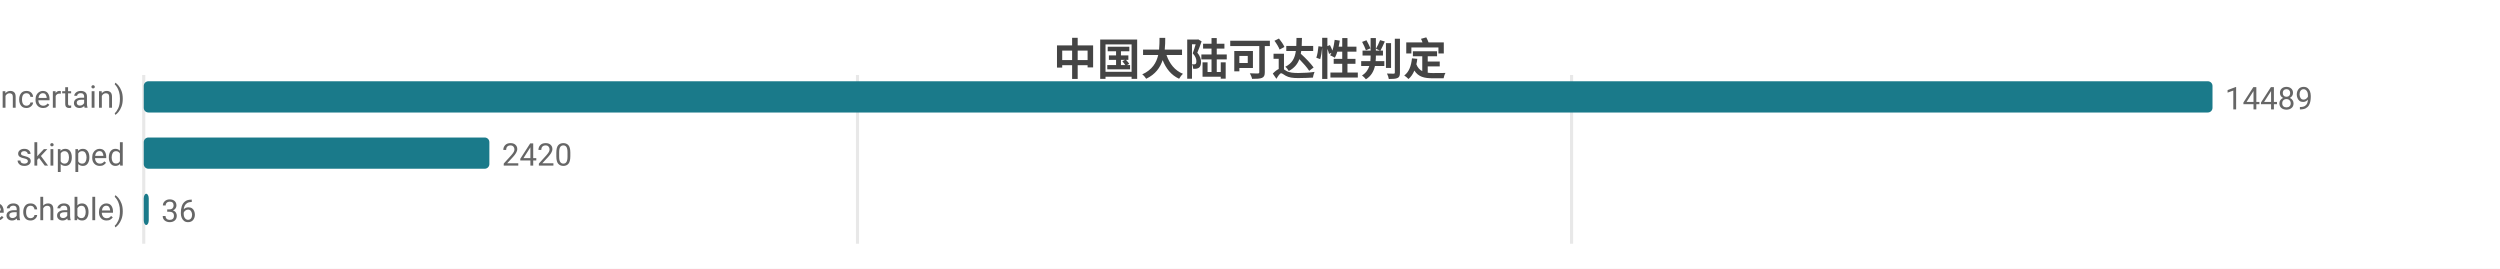
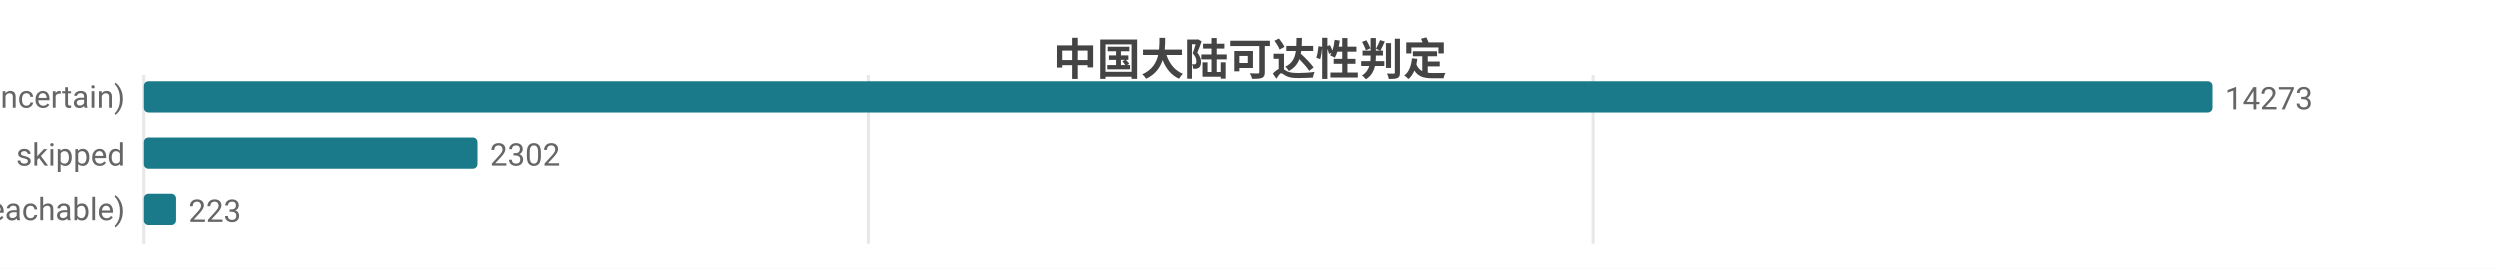
<svg xmlns="http://www.w3.org/2000/svg" width="800" height="86" viewBox="0 0 800 86">
  <rect width="800" height="86" fill="#ffffff" />
  <style>text{font-family:system-ui,-apple-system,'Segoe UI',Roboto,'PingFang SC','Microsoft YaHei','Noto Sans CJK SC',sans-serif}.g{stroke:#e8e8e8;stroke-width:1}.a{stroke:#999;stroke-width:1}.t{font-size:10px;fill:#666}.m{font-size:10px;text-anchor:middle;fill:#666}.e{font-size:10px;text-anchor:end;fill:#666}.l{font-size:11px;fill:#333}.tt{font-size:14px;font-weight:600;text-anchor:middle;fill:#444}.em{font-size:13px;text-anchor:middle;fill:#999}</style>
  <text class="tt" x="400.0" y="24">中国大陆可达性判定</text>
  <line class="g" x1="46" y1="24" x2="46" y2="78" />
-   <line class="g" x1="274.4" y1="24" x2="274.4" y2="78" />
-   <line class="g" x1="502.9" y1="24" x2="502.9" y2="78" />
+   <line class="g" x1="277.9" y1="24" x2="277.9" y2="78" />
+   <line class="g" x1="509.8" y1="24" x2="509.8" y2="78" />
  <text class="e" x="40" y="35">不确定 (uncertain)</text>
  <rect x="46" y="26" width="662" height="10" fill="#1a7a8a" rx="1.5" />
-   <text class="t" x="712" y="35">14489</text>
+   <text class="t" x="712" y="35">14273</text>
  <text class="e" x="40" y="53">skipped</text>
-   <rect x="46" y="44" width="110.6" height="10" fill="#1a7a8a" rx="1.5" />
-   <text class="t" x="160.6" y="53">2420</text>
+   <rect x="46" y="44" width="106.8" height="10" fill="#1a7a8a" rx="1.5" />
+   <text class="t" x="156.8" y="53">2302</text>
  <text class="e" x="40" y="71">可达 (reachable)</text>
-   <rect x="46" y="62" width="1.6" height="10" fill="#1a7a8a" rx="1.5" />
-   <text class="t" x="51.6" y="71">36</text>
+   <rect x="46" y="62" width="10.3" height="10" fill="#1a7a8a" rx="1.5" />
+   <text class="t" x="60.3" y="71">223</text>
</svg>
